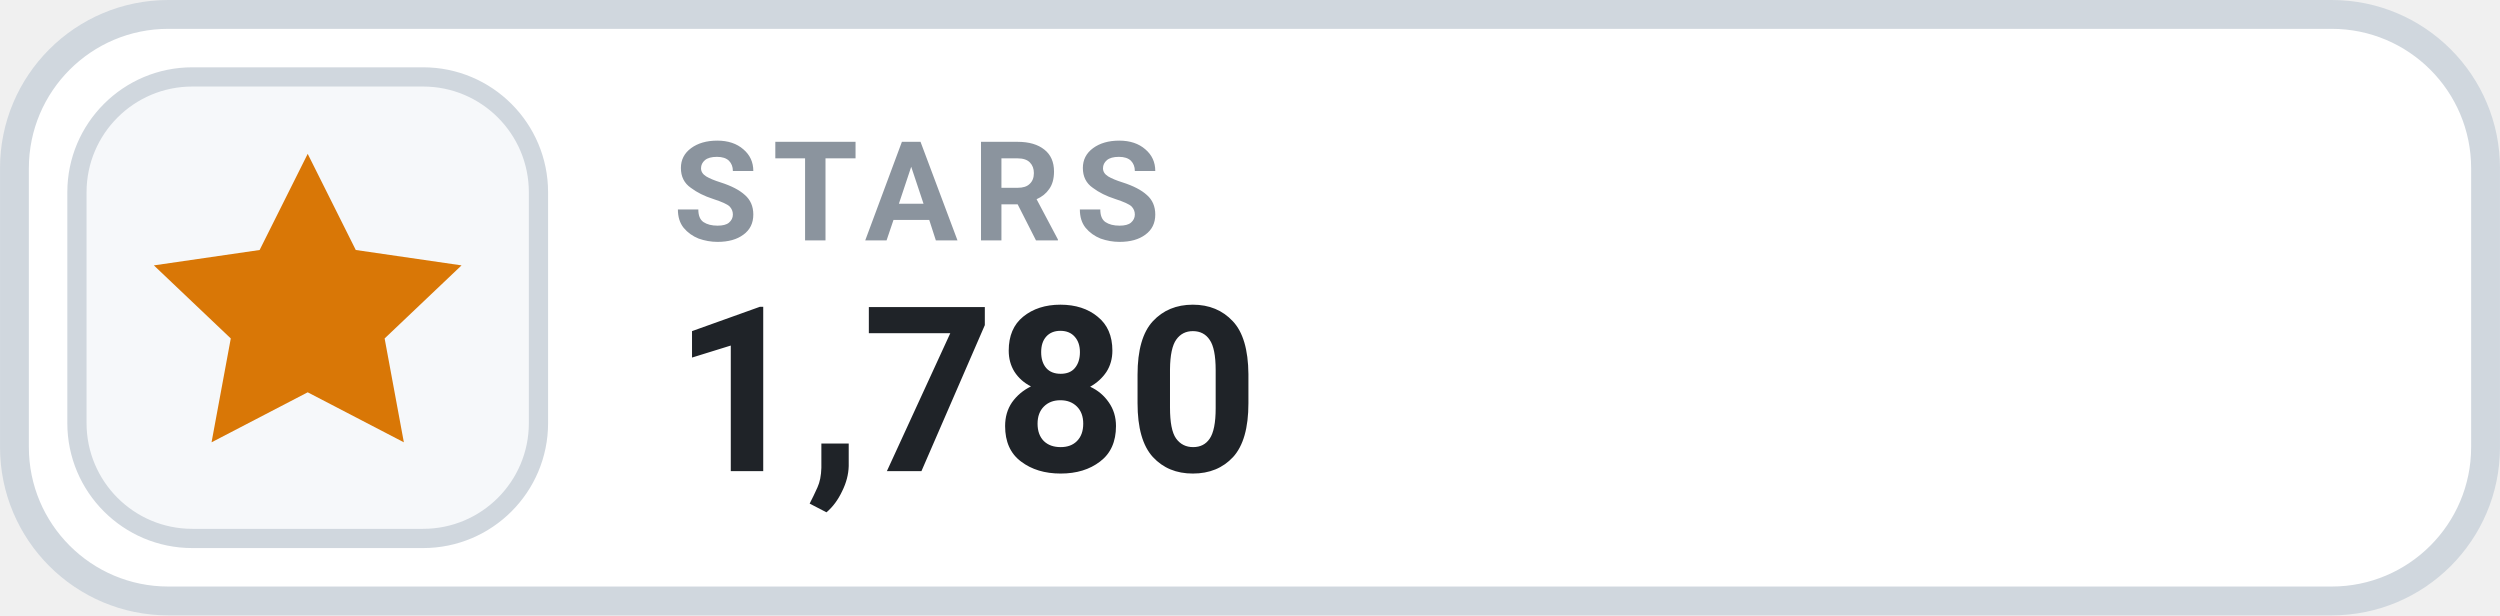
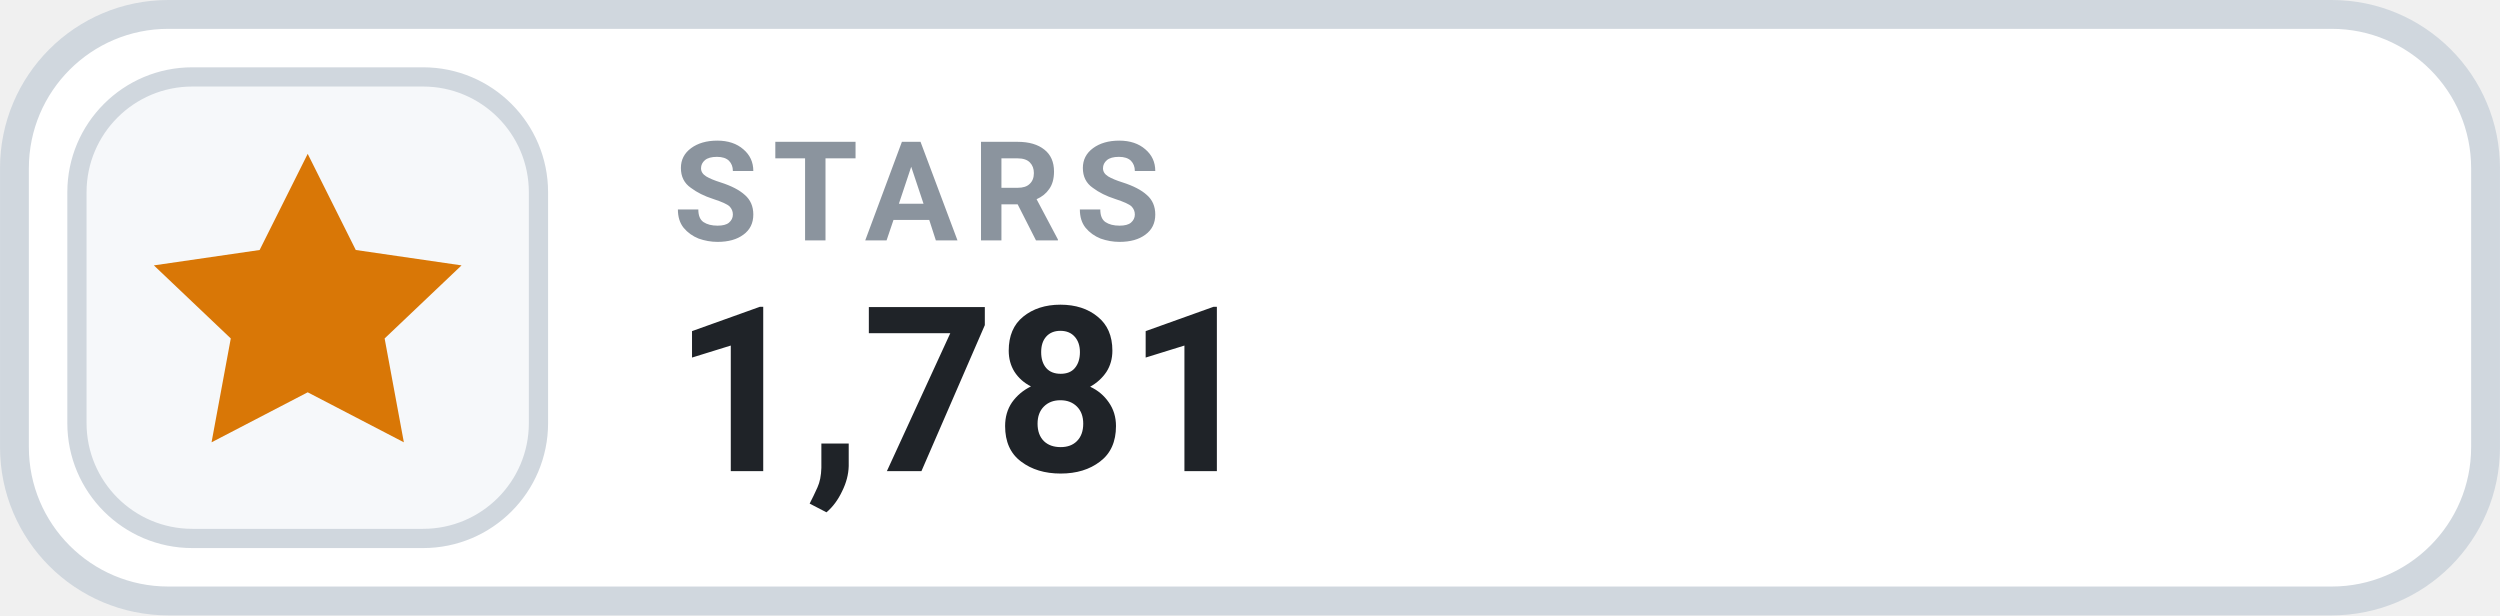
- <svg xmlns="http://www.w3.org/2000/svg" width="126" height="31.015" viewBox="0 0 130 32" role="img" aria-label="STARS 1,780">
+ <svg xmlns="http://www.w3.org/2000/svg" width="126" height="31.015" viewBox="0 0 130 32" role="img" aria-label="STARS 1,781">
  <rect x=".75" y=".75" width="128.5" height="30.5" rx="8" fill="#FFFFFF" stroke="#D0D7DE" stroke-width="1.5" />
  <rect x="4" y="4" width="24" height="24" rx="6" fill="#F6F8FA" stroke="#D0D7DE" stroke-width="1" />
  <g transform="translate(16 16)" style="color:#D97706;">
    <path d="M0 -8 l2.5 5 5.5 .8 -4 3.8 1 5.4 -5 -2.6 -5 2.6 1 -5.4 -4 -3.8 5.5 -.8 Z" fill="currentColor" />
  </g>
  <text x="35" y="12.5" fill="#8B949E" font-family="-apple-system,BlinkMacSystemFont,'Segoe UI',Roboto,Helvetica,Arial,sans-serif" font-size="7.2" font-weight="700" letter-spacing=".75">STARS</text>
-   <text x="35" y="24.5" fill="#1F2328" font-family="-apple-system,BlinkMacSystemFont,'Segoe UI',Roboto,Helvetica,Arial,sans-serif" font-size="12" font-weight="700">1,780</text>
+   <text x="35" y="24.5" fill="#1F2328" font-family="-apple-system,BlinkMacSystemFont,'Segoe UI',Roboto,Helvetica,Arial,sans-serif" font-size="12" font-weight="700">1,781</text>
</svg>
